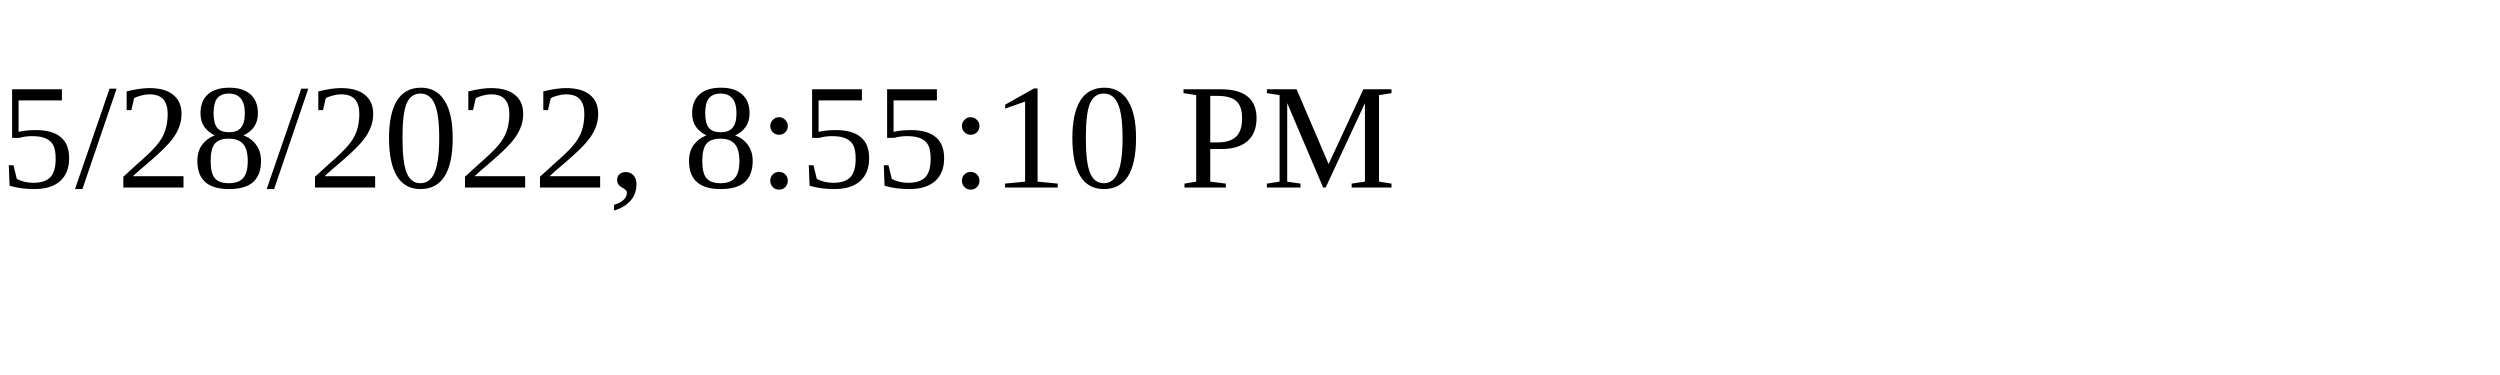
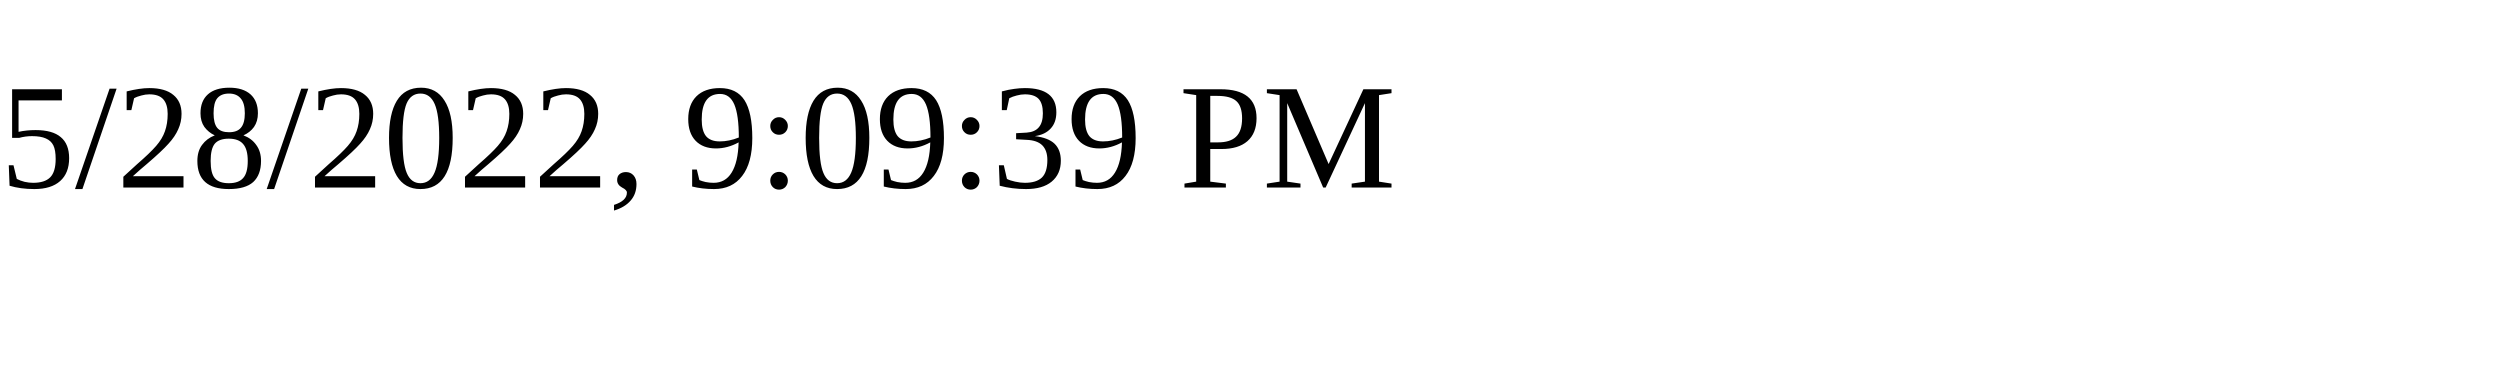
<svg xmlns="http://www.w3.org/2000/svg" height="30" width="200">
-   <text x="0" y="15">5/28/2022, 8:55:10 PM</text>
+   <text x="0" y="15">5/28/2022, 9:09:39 PM</text>
</svg>
